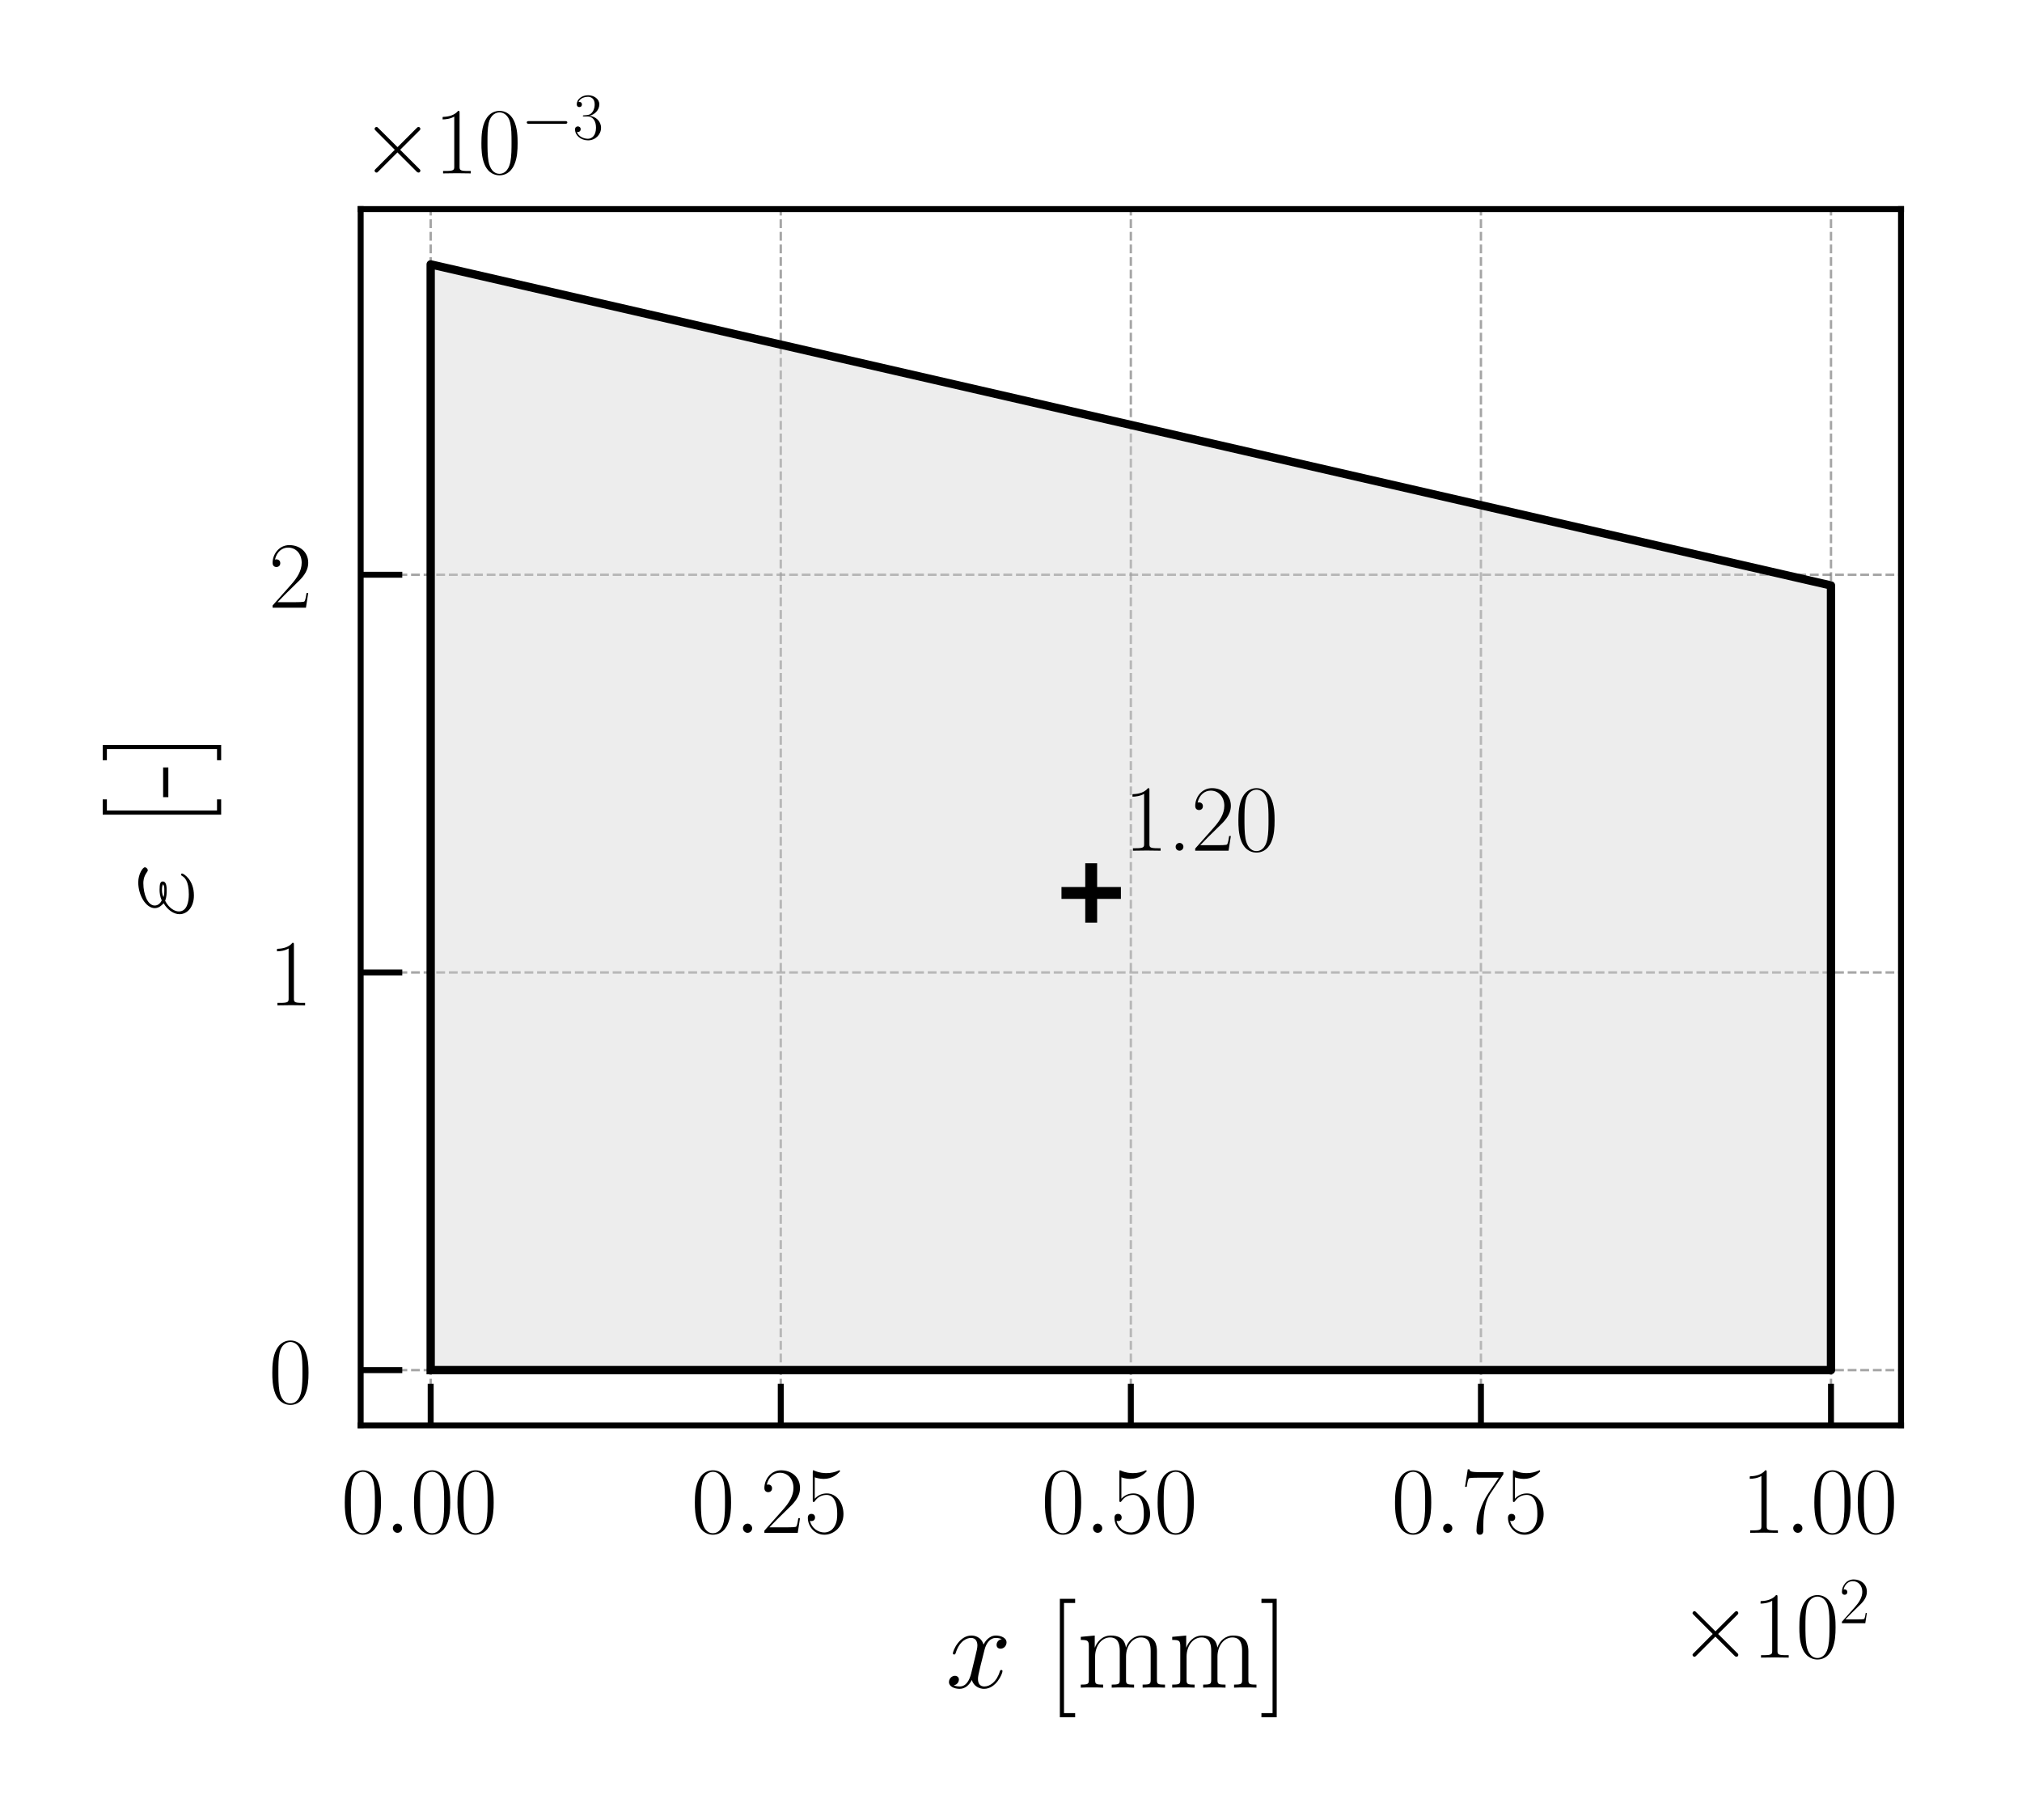
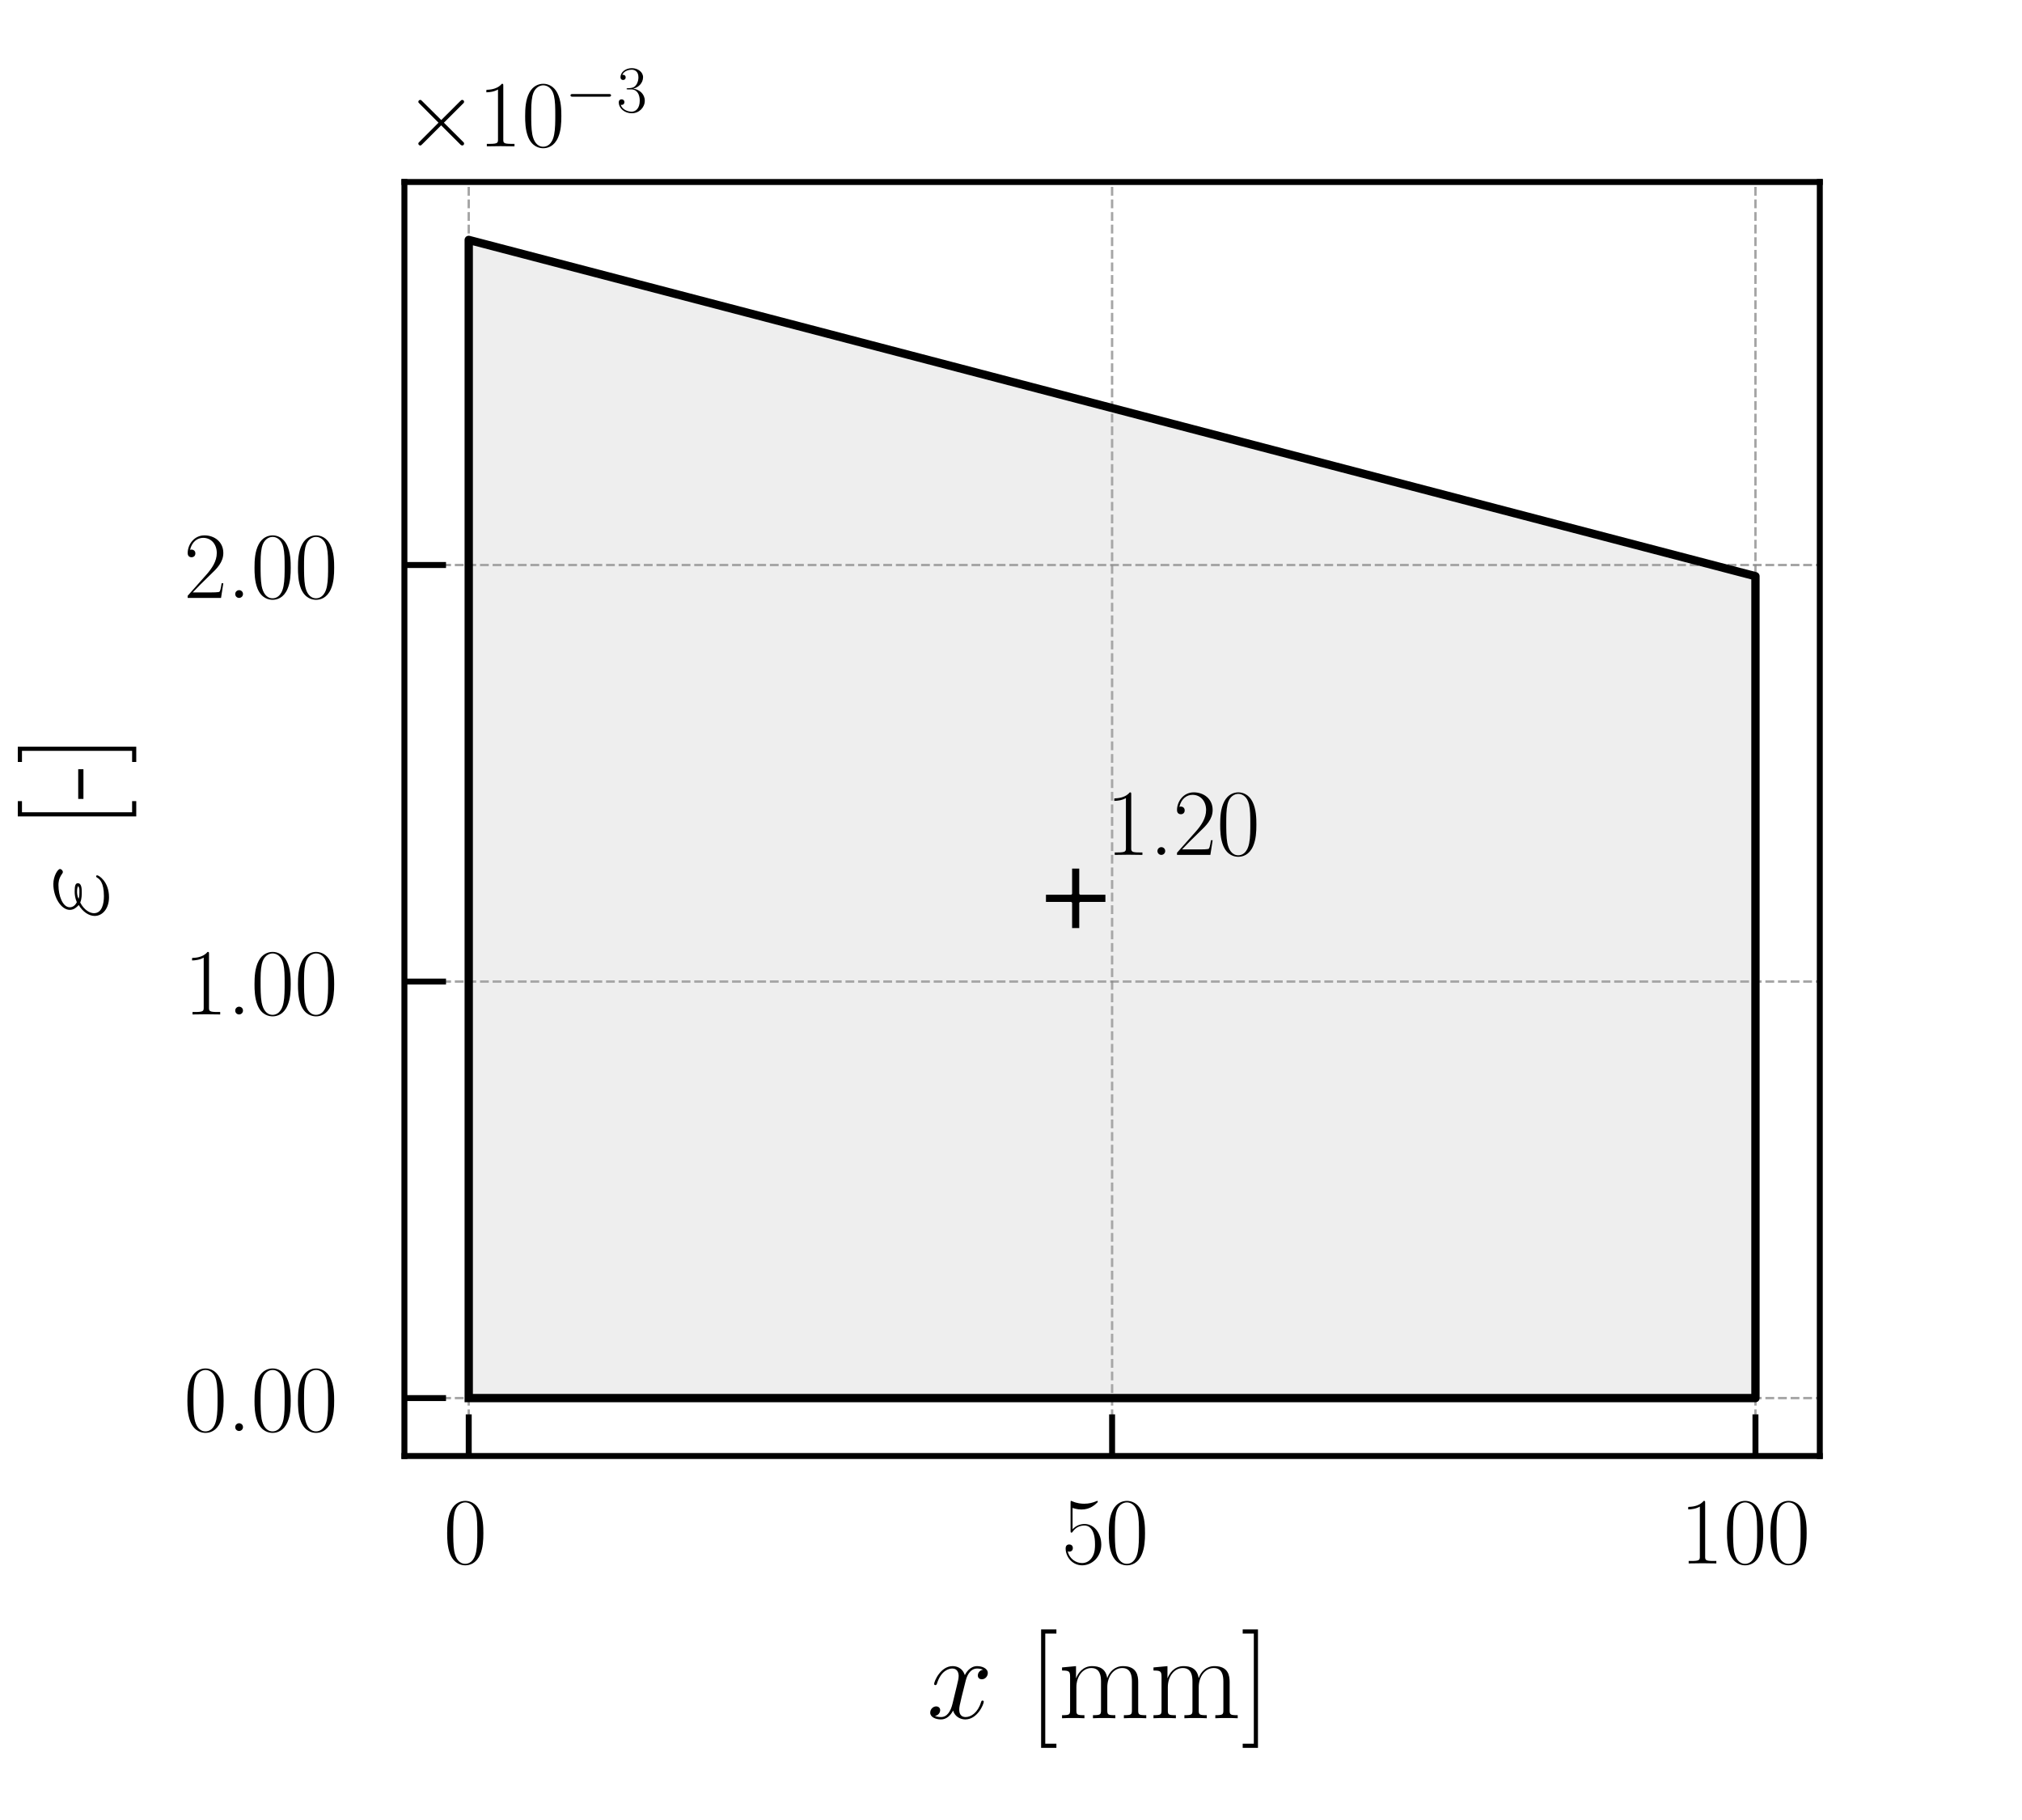
<svg xmlns="http://www.w3.org/2000/svg" xmlns:xlink="http://www.w3.org/1999/xlink" width="170.079pt" height="153.071pt" viewBox="0 0 170.079 153.071" version="1.1">
  <defs>
    <style type="text/css">*{stroke-linejoin: round; stroke-linecap: butt}</style>
  </defs>
  <g id="figure_1">
    <g id="patch_1">
      <path d="M 0 153.071  L 170.079 153.071  L 170.079 0  L 0 0  z " style="fill: #ffffff" />
    </g>
    <g id="axes_1">
      <g id="patch_2">
-         <path d="M 30.337 119.884  L 159.903 119.884  L 159.903 17.586  L 30.337 17.586  z " style="fill: #ffffff" />
+         <path d="M 34.016 122.457  L 153.071 122.457  L 153.071 15.307  L 34.016 15.307  z " style="fill: #ffffff" />
      </g>
      <g id="matplotlib.axis_1">
        <g id="xtick_1">
          <g id="line2d_1">
-             <path d="M 36.226 119.884  L 36.226 17.586  " clip-path="url(#p49fa4b0847)" style="fill: none; stroke-dasharray: 0.74,0.32; stroke-dashoffset: 0; stroke: #808080; stroke-opacity: 0.7; stroke-width: 0.2" />
+             <path d="M 39.427 122.457  L 39.427 15.307  " clip-path="url(#p65170bef73)" style="fill: none; stroke-dasharray: 0.74,0.32; stroke-dashoffset: 0; stroke: #808080; stroke-opacity: 0.7; stroke-width: 0.2" />
          </g>
          <g id="line2d_2">
            <defs>
-               <path id="mdebdd08f0a" d="M 0 0  L 0 -3.5  " style="stroke: #000000; stroke-width: 0.5" />
-             </defs>
-             <g>
-               <use xlink:href="#mdebdd08f0a" x="36.226" y="119.884" style="stroke: #000000; stroke-width: 0.5" />
+               <path id="md563a34117" d="M 0 0  L 0 -3.5  " style="stroke: #000000; stroke-width: 0.5" />
+             </defs>
+             <g>
+               <use xlink:href="#md563a34117" x="39.427" y="122.457" style="stroke: #000000; stroke-width: 0.5" />
            </g>
          </g>
          <g id="text_1">
-             <g transform="translate(28.69874 128.9185) scale(0.08 -0.08)">
+             <g transform="translate(37.31025 131.4915) scale(0.08 -0.08)">
              <defs>
                <path id="CMR17-30" d="M 2688 2038  C 2688 2430 2682 3099 2413 3613  C 2176 4063 1798 4224 1466 4224  C 1158 4224 768 4082 525 3620  C 269 3137 243 2539 243 2038  C 243 1671 250 1112 448 623  C 723 -39 1216 -128 1466 -128  C 1760 -128 2208 -7 2470 604  C 2662 1048 2688 1568 2688 2038  z M 1466 -26  C 1056 -26 813 328 723 816  C 653 1196 653 1749 653 2109  C 653 2604 653 3015 736 3407  C 858 3954 1216 4121 1466 4121  C 1728 4121 2067 3947 2189 3420  C 2272 3054 2278 2623 2278 2109  C 2278 1691 2278 1176 2202 797  C 2067 96 1690 -26 1466 -26  z " transform="scale(0.015625)" />
-                 <path id="CMMI12-3a" d="M 1178 307  C 1178 492 1024 620 870 620  C 685 620 557 467 557 313  C 557 128 710 0 864 0  C 1050 0 1178 153 1178 307  z " transform="scale(0.015625)" />
              </defs>
              <use xlink:href="#CMR17-30" transform="scale(0.996264)" />
-               <use xlink:href="#CMMI12-3a" transform="translate(45.69048 0) scale(0.996264)" />
-               <use xlink:href="#CMR17-30" transform="translate(72.78765 0) scale(0.996264)" />
-               <use xlink:href="#CMR17-30" transform="translate(118.4781 0) scale(0.996264)" />
            </g>
          </g>
        </g>
        <g id="xtick_2">
          <g id="line2d_3">
-             <path d="M 65.673 119.884  L 65.673 17.586  " clip-path="url(#p49fa4b0847)" style="fill: none; stroke-dasharray: 0.74,0.32; stroke-dashoffset: 0; stroke: #808080; stroke-opacity: 0.7; stroke-width: 0.2" />
+             <path d="M 93.543 122.457  L 93.543 15.307  " clip-path="url(#p65170bef73)" style="fill: none; stroke-dasharray: 0.74,0.32; stroke-dashoffset: 0; stroke: #808080; stroke-opacity: 0.7; stroke-width: 0.2" />
          </g>
          <g id="line2d_4">
            <g>
-               <use xlink:href="#mdebdd08f0a" x="65.673" y="119.884" style="stroke: #000000; stroke-width: 0.5" />
+               <use xlink:href="#md563a34117" x="93.543" y="122.457" style="stroke: #000000; stroke-width: 0.5" />
            </g>
          </g>
          <g id="text_2">
-             <g transform="translate(58.14554 128.9185) scale(0.08 -0.08)">
-               <defs>
-                 <path id="CMR17-32" d="M 2669 990  L 2554 990  C 2490 537 2438 460 2413 422  C 2381 371 1920 371 1830 371  L 602 371  C 832 620 1280 1073 1824 1596  C 2214 1966 2669 2400 2669 3033  C 2669 3788 2067 4224 1395 4224  C 691 4224 262 3603 262 3027  C 262 2777 448 2745 525 2745  C 589 2745 781 2783 781 3007  C 781 3206 614 3264 525 3264  C 486 3264 448 3257 422 3244  C 544 3788 915 4057 1306 4057  C 1862 4057 2227 3616 2227 3033  C 2227 2477 1901 1998 1536 1583  L 262 147  L 262 0  L 2515 0  L 2669 990  z " transform="scale(0.015625)" />
+             <g transform="translate(89.30912 131.4915) scale(0.08 -0.08)">
+               <defs>
                <path id="CMR17-35" d="M 730 3750  C 794 3724 1056 3641 1325 3641  C 1920 3641 2246 3961 2432 4140  C 2432 4191 2432 4224 2394 4224  C 2387 4224 2374 4224 2323 4198  C 2099 4102 1837 4032 1517 4032  C 1325 4032 1037 4055 723 4191  C 653 4224 640 4224 634 4224  C 602 4224 595 4217 595 4090  L 595 2231  C 595 2113 595 2080 659 2080  C 691 2080 704 2093 736 2139  C 941 2435 1222 2560 1542 2560  C 1766 2560 2246 2415 2246 1293  C 2246 1087 2246 716 2054 422  C 1894 159 1645 25 1370 25  C 947 25 518 319 403 812  C 429 806 480 793 506 793  C 589 793 749 838 749 1036  C 749 1209 627 1280 506 1280  C 358 1280 262 1190 262 1011  C 262 454 704 -128 1382 -128  C 2042 -128 2669 441 2669 1267  C 2669 2054 2170 2662 1549 2662  C 1222 2662 947 2540 730 2304  L 730 3750  z " transform="scale(0.015625)" />
              </defs>
-               <use xlink:href="#CMR17-30" transform="scale(0.996264)" />
-               <use xlink:href="#CMMI12-3a" transform="translate(45.69048 0) scale(0.996264)" />
-               <use xlink:href="#CMR17-32" transform="translate(72.78765 0) scale(0.996264)" />
-               <use xlink:href="#CMR17-35" transform="translate(118.4781 0) scale(0.996264)" />
+               <use xlink:href="#CMR17-35" transform="scale(0.996264)" />
+               <use xlink:href="#CMR17-30" transform="translate(45.69048 0) scale(0.996264)" />
            </g>
          </g>
        </g>
        <g id="xtick_3">
          <g id="line2d_5">
-             <path d="M 95.12 119.884  L 95.12 17.586  " clip-path="url(#p49fa4b0847)" style="fill: none; stroke-dasharray: 0.74,0.32; stroke-dashoffset: 0; stroke: #808080; stroke-opacity: 0.7; stroke-width: 0.2" />
+             <path d="M 147.659 122.457  L 147.659 15.307  " clip-path="url(#p65170bef73)" style="fill: none; stroke-dasharray: 0.74,0.32; stroke-dashoffset: 0; stroke: #808080; stroke-opacity: 0.7; stroke-width: 0.2" />
          </g>
          <g id="line2d_6">
            <g>
-               <use xlink:href="#mdebdd08f0a" x="95.12" y="119.884" style="stroke: #000000; stroke-width: 0.5" />
+               <use xlink:href="#md563a34117" x="147.659" y="122.457" style="stroke: #000000; stroke-width: 0.5" />
            </g>
          </g>
          <g id="text_3">
-             <g transform="translate(87.59233 128.9185) scale(0.08 -0.08)">
-               <use xlink:href="#CMR17-30" transform="scale(0.996264)" />
-               <use xlink:href="#CMMI12-3a" transform="translate(45.69048 0) scale(0.996264)" />
-               <use xlink:href="#CMR17-35" transform="translate(72.78765 0) scale(0.996264)" />
-               <use xlink:href="#CMR17-30" transform="translate(118.4781 0) scale(0.996264)" />
-             </g>
-           </g>
-         </g>
-         <g id="xtick_4">
-           <g id="line2d_7">
-             <path d="M 124.567 119.884  L 124.567 17.586  " clip-path="url(#p49fa4b0847)" style="fill: none; stroke-dasharray: 0.74,0.32; stroke-dashoffset: 0; stroke: #808080; stroke-opacity: 0.7; stroke-width: 0.2" />
-           </g>
-           <g id="line2d_8">
-             <g>
-               <use xlink:href="#mdebdd08f0a" x="124.567" y="119.884" style="stroke: #000000; stroke-width: 0.5" />
-             </g>
-           </g>
-           <g id="text_4">
-             <g transform="translate(117.0391 128.9185) scale(0.08 -0.08)">
-               <defs>
-                 <path id="CMR17-37" d="M 2886 3955  L 2886 4096  L 1382 4096  C 634 4096 621 4166 595 4288  L 480 4288  L 294 3104  L 410 3104  C 429 3226 474 3552 550 3673  C 589 3724 1062 3724 1171 3724  L 2579 3724  L 1869 2670  C 1395 1961 1069 1003 1069 166  C 1069 89 1069 -128 1299 -128  C 1530 -128 1530 89 1530 172  L 1530 466  C 1530 1514 1709 2204 2003 2644  L 2886 3955  z " transform="scale(0.015625)" />
-               </defs>
-               <use xlink:href="#CMR17-30" transform="scale(0.996264)" />
-               <use xlink:href="#CMMI12-3a" transform="translate(45.69048 0) scale(0.996264)" />
-               <use xlink:href="#CMR17-37" transform="translate(72.78765 0) scale(0.996264)" />
-               <use xlink:href="#CMR17-35" transform="translate(118.4781 0) scale(0.996264)" />
-             </g>
-           </g>
-         </g>
-         <g id="xtick_5">
-           <g id="line2d_9">
-             <path d="M 154.013 119.884  L 154.013 17.586  " clip-path="url(#p49fa4b0847)" style="fill: none; stroke-dasharray: 0.74,0.32; stroke-dashoffset: 0; stroke: #808080; stroke-opacity: 0.7; stroke-width: 0.2" />
-           </g>
-           <g id="line2d_10">
-             <g>
-               <use xlink:href="#mdebdd08f0a" x="154.013" y="119.884" style="stroke: #000000; stroke-width: 0.5" />
-             </g>
-           </g>
-           <g id="text_5">
-             <g transform="translate(146.4859 128.9185) scale(0.08 -0.08)">
+             <g transform="translate(141.308 131.4915) scale(0.08 -0.08)">
              <defs>
                <path id="CMR17-31" d="M 1702 4083  C 1702 4217 1696 4224 1606 4224  C 1357 3927 979 3833 621 3820  C 602 3820 570 3820 563 3808  C 557 3795 557 3782 557 3648  C 755 3648 1088 3686 1344 3839  L 1344 467  C 1344 243 1331 166 781 166  L 589 166  L 589 0  C 896 6 1216 12 1523 12  C 1830 12 2150 6 2458 0  L 2458 166  L 2266 166  C 1715 166 1702 236 1702 467  L 1702 4083  z " transform="scale(0.015625)" />
              </defs>
              <use xlink:href="#CMR17-31" transform="scale(0.996264)" />
-               <use xlink:href="#CMMI12-3a" transform="translate(45.69048 0) scale(0.996264)" />
-               <use xlink:href="#CMR17-30" transform="translate(72.78765 0) scale(0.996264)" />
-               <use xlink:href="#CMR17-30" transform="translate(118.4781 0) scale(0.996264)" />
-             </g>
-           </g>
-         </g>
-         <g id="text_6">
-           <g transform="translate(79.54274 141.9402) scale(0.1 -0.1)">
+               <use xlink:href="#CMR17-30" transform="translate(45.69048 0) scale(0.996264)" />
+               <use xlink:href="#CMR17-30" transform="translate(91.38095 0) scale(0.996264)" />
+             </g>
+           </g>
+         </g>
+         <g id="text_4">
+           <g transform="translate(77.96628 144.5132) scale(0.1 -0.1)">
            <defs>
              <path id="CMMI12-78" d="M 3034 2624  C 2829 2585 2752 2431 2752 2310  C 2752 2156 2874 2105 2963 2105  C 3155 2105 3290 2271 3290 2444  C 3290 2694 2982 2816 2714 2816  C 2323 2816 2106 2451 2048 2329  C 1901 2790 1504 2816 1389 2816  C 736 2816 390 1993 390 1849  C 390 1823 416 1790 461 1790  C 512 1790 525 1829 538 1855  C 755 2572 1184 2687 1370 2687  C 1658 2687 1715 2438 1715 2284  C 1715 2143 1677 1993 1600 1678  L 1382 778  C 1286 390 1101 64 762 64  C 730 64 570 64 435 126  C 666 166 717 358 717 435  C 717 563 621 640 499 640  C 346 640 179 505 179 300  C 179 57 480 -64 755 -64  C 1062 -64 1280 153 1414 415  C 1517 64 1837 -64 2074 -64  C 2726 -64 3072 751 3072 896  C 3072 929 3046 955 3008 955  C 2950 955 2944 922 2925 870  C 2752 300 2381 64 2093 64  C 1869 64 1747 204 1747 467  C 1747 607 1773 712 1875 1146  L 2099 2039  C 2195 2425 2413 2687 2707 2687  C 2720 2687 2899 2687 3034 2624  z " transform="scale(0.015625)" />
              <path id="CMR17-5b" d="M 1504 -1600  L 1504 -1376  L 902 -1376  L 902 4575  L 1504 4575  L 1504 4800  L 678 4800  L 678 -1600  L 1504 -1600  z " transform="scale(0.015625)" />
              <path id="CMR17-6d" d="M 4326 1954  C 4326 2276 4269 2816 3507 2816  C 3072 2816 2771 2520 2656 2173  L 2650 2173  C 2573 2700 2195 2816 1837 2816  C 1331 2816 1069 2424 973 2166  L 966 2166  L 966 2816  L 211 2745  L 211 2578  C 589 2578 646 2540 646 2231  L 646 443  C 646 198 621 166 211 166  L 211 0  C 365 12 646 12 813 12  C 979 12 1267 12 1421 0  L 1421 166  C 1011 166 986 192 986 443  L 986 1678  C 986 2269 1344 2713 1792 2713  C 2266 2713 2317 2289 2317 1980  L 2317 443  C 2317 198 2291 166 1882 166  L 1882 0  C 2035 12 2317 12 2483 12  C 2650 12 2938 12 3091 0  L 3091 166  C 2682 166 2656 192 2656 443  L 2656 1678  C 2656 2269 3014 2713 3462 2713  C 3936 2713 3987 2289 3987 1980  L 3987 443  C 3987 198 3962 166 3552 166  L 3552 0  C 3706 12 3987 12 4154 12  C 4320 12 4608 12 4762 0  L 4762 166  C 4352 166 4326 192 4326 443  L 4326 1954  z " transform="scale(0.015625)" />
              <path id="CMR17-5d" d="M 915 4800  L 90 4800  L 90 4575  L 691 4575  L 691 -1376  L 90 -1376  L 90 -1600  L 915 -1600  L 915 4800  z " transform="scale(0.015625)" />
            </defs>
            <use xlink:href="#CMMI12-78" transform="scale(0.996264)" />
            <use xlink:href="#CMR17-5b" transform="translate(85.51003 0) scale(0.996264)" />
            <use xlink:href="#CMR17-6d" transform="translate(110.3811 0) scale(0.996264)" />
            <use xlink:href="#CMR17-6d" transform="translate(187.3007 0) scale(0.996264)" />
            <use xlink:href="#CMR17-5d" transform="translate(264.2203 0) scale(0.996264)" />
          </g>
        </g>
-         <g id="text_7">
-           <g transform="translate(141.1949 139.4137) scale(0.08 -0.08)">
-             <defs>
-               <path id="CMSY10-2" d="M 2490 1775  L 1210 3046  C 1133 3123 1120 3136 1069 3136  C 1005 3136 941 3078 941 3008  C 941 2963 954 2950 1024 2880  L 2304 1596  L 1024 313  C 954 243 941 230 941 185  C 941 115 1005 57 1069 57  C 1120 57 1133 70 1210 147  L 2483 1418  L 3808 95  C 3821 89 3866 57 3904 57  C 3981 57 4032 115 4032 185  C 4032 198 4032 223 4013 255  C 4006 268 2989 1271 2669 1596  L 3840 2765  C 3872 2803 3968 2886 4000 2925  C 4006 2937 4032 2963 4032 3008  C 4032 3078 3981 3136 3904 3136  C 3853 3136 3827 3110 3757 3040  L 2490 1775  z " transform="scale(0.015625)" />
-             </defs>
-             <use xlink:href="#CMSY10-2" transform="scale(0.996264)" />
-             <use xlink:href="#CMR17-31" transform="translate(77.48747 0) scale(0.996264)" />
-             <use xlink:href="#CMR17-30" transform="translate(123.1779 0) scale(0.996264)" />
-             <use xlink:href="#CMR17-32" transform="translate(168.8684 36.15364) scale(0.697382)" />
-           </g>
-         </g>
      </g>
      <g id="matplotlib.axis_2">
        <g id="ytick_1">
+           <g id="line2d_7">
+             <path d="M 34.016 117.586  L 153.071 117.586  " clip-path="url(#p65170bef73)" style="fill: none; stroke-dasharray: 0.74,0.32; stroke-dashoffset: 0; stroke: #808080; stroke-opacity: 0.7; stroke-width: 0.2" />
+           </g>
+           <g id="line2d_8">
+             <defs>
+               <path id="m0812fde2bf" d="M 0 0  L 3.5 0  " style="stroke: #000000; stroke-width: 0.5" />
+             </defs>
+             <g>
+               <use xlink:href="#m0812fde2bf" x="34.016" y="117.586" style="stroke: #000000; stroke-width: 0.5" />
+             </g>
+           </g>
+           <g id="text_5">
+             <g transform="translate(15.46088 120.3537) scale(0.08 -0.08)">
+               <defs>
+                 <path id="CMR17-2e" d="M 1062 262  C 1062 422 934 524 800 524  C 672 524 538 422 538 262  C 538 102 666 0 800 0  C 928 0 1062 102 1062 262  z " transform="scale(0.015625)" />
+               </defs>
+               <use xlink:href="#CMR17-30" transform="scale(0.996264)" />
+               <use xlink:href="#CMR17-2e" transform="translate(45.69048 0) scale(0.996264)" />
+               <use xlink:href="#CMR17-30" transform="translate(70.56154 0) scale(0.996264)" />
+               <use xlink:href="#CMR17-30" transform="translate(116.252 0) scale(0.996264)" />
+             </g>
+           </g>
+         </g>
+         <g id="ytick_2">
+           <g id="line2d_9">
+             <path d="M 34.016 82.553  L 153.071 82.553  " clip-path="url(#p65170bef73)" style="fill: none; stroke-dasharray: 0.74,0.32; stroke-dashoffset: 0; stroke: #808080; stroke-opacity: 0.7; stroke-width: 0.2" />
+           </g>
+           <g id="line2d_10">
+             <g>
+               <use xlink:href="#m0812fde2bf" x="34.016" y="82.553" style="stroke: #000000; stroke-width: 0.5" />
+             </g>
+           </g>
+           <g id="text_6">
+             <g transform="translate(15.46088 85.32069) scale(0.08 -0.08)">
+               <use xlink:href="#CMR17-31" transform="scale(0.996264)" />
+               <use xlink:href="#CMR17-2e" transform="translate(45.69048 0) scale(0.996264)" />
+               <use xlink:href="#CMR17-30" transform="translate(70.56154 0) scale(0.996264)" />
+               <use xlink:href="#CMR17-30" transform="translate(116.252 0) scale(0.996264)" />
+             </g>
+           </g>
+         </g>
+         <g id="ytick_3">
          <g id="line2d_11">
-             <path d="M 30.337 115.234  L 159.903 115.234  " clip-path="url(#p49fa4b0847)" style="fill: none; stroke-dasharray: 0.74,0.32; stroke-dashoffset: 0; stroke: #808080; stroke-opacity: 0.7; stroke-width: 0.2" />
+             <path d="M 34.016 47.52  L 153.071 47.52  " clip-path="url(#p65170bef73)" style="fill: none; stroke-dasharray: 0.74,0.32; stroke-dashoffset: 0; stroke: #808080; stroke-opacity: 0.7; stroke-width: 0.2" />
          </g>
          <g id="line2d_12">
-             <defs>
-               <path id="mbe1f2fd854" d="M 0 0  L 3.5 0  " style="stroke: #000000; stroke-width: 0.5" />
-             </defs>
-             <g>
-               <use xlink:href="#mbe1f2fd854" x="30.337" y="115.234" style="stroke: #000000; stroke-width: 0.5" />
-             </g>
-           </g>
-           <g id="text_8">
-             <g transform="translate(22.60264 118.0012) scale(0.08 -0.08)">
-               <use xlink:href="#CMR17-30" transform="scale(0.996264)" />
-             </g>
-           </g>
-         </g>
-         <g id="ytick_2">
-           <g id="line2d_13">
-             <path d="M 30.337 81.787  L 159.903 81.787  " clip-path="url(#p49fa4b0847)" style="fill: none; stroke-dasharray: 0.74,0.32; stroke-dashoffset: 0; stroke: #808080; stroke-opacity: 0.7; stroke-width: 0.2" />
-           </g>
-           <g id="line2d_14">
-             <g>
-               <use xlink:href="#mbe1f2fd854" x="30.337" y="81.787" style="stroke: #000000; stroke-width: 0.5" />
-             </g>
-           </g>
-           <g id="text_9">
-             <g transform="translate(22.60264 84.55439) scale(0.08 -0.08)">
-               <use xlink:href="#CMR17-31" transform="scale(0.996264)" />
-             </g>
-           </g>
-         </g>
-         <g id="ytick_3">
-           <g id="line2d_15">
-             <path d="M 30.337 48.34  L 159.903 48.34  " clip-path="url(#p49fa4b0847)" style="fill: none; stroke-dasharray: 0.74,0.32; stroke-dashoffset: 0; stroke: #808080; stroke-opacity: 0.7; stroke-width: 0.2" />
-           </g>
-           <g id="line2d_16">
-             <g>
-               <use xlink:href="#mbe1f2fd854" x="30.337" y="48.34" style="stroke: #000000; stroke-width: 0.5" />
-             </g>
-           </g>
-           <g id="text_10">
-             <g transform="translate(22.60264 51.10762) scale(0.08 -0.08)">
+             <g>
+               <use xlink:href="#m0812fde2bf" x="34.016" y="47.52" style="stroke: #000000; stroke-width: 0.5" />
+             </g>
+           </g>
+           <g id="text_7">
+             <g transform="translate(15.46088 50.28773) scale(0.08 -0.08)">
+               <defs>
+                 <path id="CMR17-32" d="M 2669 990  L 2554 990  C 2490 537 2438 460 2413 422  C 2381 371 1920 371 1830 371  L 602 371  C 832 620 1280 1073 1824 1596  C 2214 1966 2669 2400 2669 3033  C 2669 3788 2067 4224 1395 4224  C 691 4224 262 3603 262 3027  C 262 2777 448 2745 525 2745  C 589 2745 781 2783 781 3007  C 781 3206 614 3264 525 3264  C 486 3264 448 3257 422 3244  C 544 3788 915 4057 1306 4057  C 1862 4057 2227 3616 2227 3033  C 2227 2477 1901 1998 1536 1583  L 262 147  L 262 0  L 2515 0  L 2669 990  z " transform="scale(0.015625)" />
+               </defs>
              <use xlink:href="#CMR17-32" transform="scale(0.996264)" />
-             </g>
-           </g>
-         </g>
-         <g id="text_11">
-           <g transform="translate(16.11198 77.14575) rotate(-90) scale(0.1 -0.1)">
+               <use xlink:href="#CMR17-2e" transform="translate(45.69048 0) scale(0.996264)" />
+               <use xlink:href="#CMR17-30" transform="translate(70.56154 0) scale(0.996264)" />
+               <use xlink:href="#CMR17-30" transform="translate(116.252 0) scale(0.996264)" />
+             </g>
+           </g>
+         </g>
+         <g id="text_8">
+           <g transform="translate(8.970216 77.29305) rotate(-90) scale(0.1 -0.1)">
            <defs>
              <path id="CMMI12-22" d="M 890 1427  C 1094 1344 1312 1344 1434 1344  C 1600 1344 1933 1344 1933 1554  C 1933 1683 1811 1728 1485 1728  C 1325 1728 1133 1708 909 1612  C 710 1708 634 1853 634 1991  C 634 2379 1261 2604 1830 2604  C 1939 2604 2170 2604 2438 2410  C 2477 2385 2496 2366 2541 2366  C 2618 2366 2701 2448 2701 2523  C 2701 2636 2330 2880 1888 2880  C 1171 2880 493 2454 493 1991  C 493 1759 646 1612 755 1508  C 384 1288 166 953 166 649  C 166 221 563 -128 1178 -128  C 2022 -128 2362 426 2362 513  C 2362 544 2336 568 2304 568  C 2272 568 2259 550 2234 513  C 2163 395 1997 147 1235 147  C 838 147 314 246 314 686  C 314 897 474 1213 890 1427  z M 1088 1517  C 1261 1599 1427 1599 1472 1599  C 1651 1599 1683 1581 1786 1545  C 1677 1472 1664 1472 1434 1472  C 1318 1472 1216 1472 1088 1517  z " transform="scale(0.015625)" />
              <path id="CMR17-2d" d="M 1632 1254  L 1632 1536  L 26 1536  L 26 1254  L 1632 1254  z " transform="scale(0.015625)" />
            </defs>
            <use xlink:href="#CMMI12-22" transform="scale(0.996264)" />
            <use xlink:href="#CMR17-5b" transform="translate(75.72616 0) scale(0.996264)" />
            <use xlink:href="#CMR17-2d" transform="translate(100.5972 0) scale(0.996264)" />
            <use xlink:href="#CMR17-5d" transform="translate(130.6732 0) scale(0.996264)" />
          </g>
        </g>
-         <g id="text_12">
-           <g transform="translate(30.33682 14.58551) scale(0.08 -0.08)">
-             <defs>
+         <g id="text_9">
+           <g transform="translate(34.01575 12.30709) scale(0.08 -0.08)">
+             <defs>
+               <path id="CMSY10-2" d="M 2490 1775  L 1210 3046  C 1133 3123 1120 3136 1069 3136  C 1005 3136 941 3078 941 3008  C 941 2963 954 2950 1024 2880  L 2304 1596  L 1024 313  C 954 243 941 230 941 185  C 941 115 1005 57 1069 57  C 1120 57 1133 70 1210 147  L 2483 1418  L 3808 95  C 3821 89 3866 57 3904 57  C 3981 57 4032 115 4032 185  C 4032 198 4032 223 4013 255  C 4006 268 2989 1271 2669 1596  L 3840 2765  C 3872 2803 3968 2886 4000 2925  C 4006 2937 4032 2963 4032 3008  C 4032 3078 3981 3136 3904 3136  C 3853 3136 3827 3110 3757 3040  L 2490 1775  z " transform="scale(0.015625)" />
              <path id="CMSY10-0" d="M 4218 1472  C 4326 1472 4442 1472 4442 1600  C 4442 1728 4326 1728 4218 1728  L 755 1728  C 646 1728 531 1728 531 1600  C 531 1472 646 1472 755 1472  L 4218 1472  z " transform="scale(0.015625)" />
              <path id="CMR17-33" d="M 1414 2176  C 1984 2176 2234 1673 2234 1094  C 2234 322 1824 25 1453 25  C 1114 25 563 193 390 691  C 422 678 454 678 486 678  C 640 678 755 780 755 947  C 755 1132 614 1216 486 1216  C 378 1216 211 1164 211 927  C 211 335 787 -128 1466 -128  C 2176 -128 2720 432 2720 1087  C 2720 1718 2208 2176 1600 2246  C 2086 2347 2554 2776 2554 3353  C 2554 3856 2048 4224 1472 4224  C 890 4224 378 3862 378 3347  C 378 3123 544 3084 627 3084  C 762 3084 877 3167 877 3334  C 877 3500 762 3584 627 3584  C 602 3584 570 3584 544 3571  C 730 3999 1235 4076 1459 4076  C 1683 4076 2106 3966 2106 3347  C 2106 3167 2080 2851 1862 2574  C 1670 2329 1453 2316 1242 2297  C 1210 2297 1062 2284 1037 2284  C 992 2278 966 2272 966 2227  C 966 2182 973 2176 1101 2176  L 1414 2176  z " transform="scale(0.015625)" />
            </defs>
            <use xlink:href="#CMSY10-2" transform="scale(0.996264)" />
            <use xlink:href="#CMR17-31" transform="translate(77.48747 0) scale(0.996264)" />
            <use xlink:href="#CMR17-30" transform="translate(123.1779 0) scale(0.996264)" />
            <use xlink:href="#CMSY10-0" transform="translate(168.8684 36.15364) scale(0.697382)" />
            <use xlink:href="#CMR17-33" transform="translate(223.1094 36.15364) scale(0.697382)" />
          </g>
        </g>
      </g>
      <g id="patch_3">
-         <path d="M 36.226 115.234  L 154.013 115.234  L 154.013 49.24  L 36.226 22.235  z " clip-path="url(#p49fa4b0847)" style="fill: #d3d3d3; opacity: 0.4; stroke: #d3d3d3; stroke-width: 0.5; stroke-linejoin: miter" />
-       </g>
-       <g id="line2d_17">
-         <path d="M 36.226 115.234  L 154.013 115.234  L 154.013 49.24  L 36.226 22.235  L 36.226 115.234  " clip-path="url(#p49fa4b0847)" style="fill: none; stroke: #000000; stroke-width: 0.7; stroke-linecap: square" />
-       </g>
-       <g id="line2d_18">
-         <path d="M 91.785 75.103  " clip-path="url(#p49fa4b0847)" style="fill: none; stroke: #000000; stroke-width: 0.7; stroke-linecap: square" />
+         <path d="M 39.427 117.586  L 147.659 117.586  L 147.659 48.462  L 39.427 20.178  z " clip-path="url(#p65170bef73)" style="fill: #a9a9a9; opacity: 0.2; stroke: #a9a9a9; stroke-width: 0.5; stroke-linejoin: miter" />
+       </g>
+       <g id="line2d_13">
+         <path d="M 39.427 117.586  L 147.659 117.586  L 147.659 48.462  L 39.427 20.178  L 39.427 117.586  " clip-path="url(#p65170bef73)" style="fill: none; stroke: #000000; stroke-width: 0.7; stroke-linecap: square" />
+       </g>
+       <g id="line2d_14">
+         <path d="M 90.48 75.553  " clip-path="url(#p65170bef73)" style="fill: none; stroke: #000000; stroke-width: 0.7; stroke-linecap: square" />
        <defs>
-           <path id="m18151521ac" d="M -2.5 0  L 2.5 0  M 0 2.5  L 0 -2.5  " style="stroke: #000000" />
+           <path id="m14abae7017" d="M -2.5 0  L 2.5 0  M 0 2.5  L 0 -2.5  " style="stroke: #000000; stroke-width: 0.6" />
        </defs>
-         <g clip-path="url(#p49fa4b0847)">
-           <use xlink:href="#m18151521ac" x="91.785" y="75.103" style="stroke: #000000" />
+         <g clip-path="url(#p65170bef73)">
+           <use xlink:href="#m14abae7017" x="90.48" y="75.553" style="stroke: #000000; stroke-width: 0.6" />
        </g>
      </g>
      <g id="patch_4">
-         <path d="M 30.337 119.884  L 30.337 17.586  " style="fill: none; stroke: #000000; stroke-width: 0.5; stroke-linejoin: miter; stroke-linecap: square" />
+         <path d="M 34.016 122.457  L 34.016 15.307  " style="fill: none; stroke: #000000; stroke-width: 0.5; stroke-linejoin: miter; stroke-linecap: square" />
      </g>
      <g id="patch_5">
-         <path d="M 159.903 119.884  L 159.903 17.586  " style="fill: none; stroke: #000000; stroke-width: 0.5; stroke-linejoin: miter; stroke-linecap: square" />
+         <path d="M 153.071 122.457  L 153.071 15.307  " style="fill: none; stroke: #000000; stroke-width: 0.5; stroke-linejoin: miter; stroke-linecap: square" />
      </g>
      <g id="patch_6">
-         <path d="M 30.337 119.884  L 159.903 119.884  " style="fill: none; stroke: #000000; stroke-width: 0.5; stroke-linejoin: miter; stroke-linecap: square" />
+         <path d="M 34.016 122.457  L 153.071 122.457  " style="fill: none; stroke: #000000; stroke-width: 0.5; stroke-linejoin: miter; stroke-linecap: square" />
      </g>
      <g id="patch_7">
-         <path d="M 30.337 17.586  L 159.903 17.586  " style="fill: none; stroke: #000000; stroke-width: 0.5; stroke-linejoin: miter; stroke-linecap: square" />
-       </g>
-       <g id="text_13">
-         <g transform="translate(94.56346 71.54717) scale(0.08 -0.08)">
-           <defs>
-             <path id="CMR17-2e" d="M 1062 262  C 1062 422 934 524 800 524  C 672 524 538 422 538 262  C 538 102 666 0 800 0  C 928 0 1062 102 1062 262  z " transform="scale(0.015625)" />
-           </defs>
+         <path d="M 34.016 15.307  L 153.071 15.307  " style="fill: none; stroke: #000000; stroke-width: 0.5; stroke-linejoin: miter; stroke-linecap: square" />
+       </g>
+       <g id="text_10">
+         <g transform="translate(93.03213 71.90134) scale(0.08 -0.08)">
          <use xlink:href="#CMR17-31" transform="scale(0.996264)" />
          <use xlink:href="#CMR17-2e" transform="translate(45.69048 0) scale(0.996264)" />
          <use xlink:href="#CMR17-32" transform="translate(70.56154 0) scale(0.996264)" />
          <use xlink:href="#CMR17-30" transform="translate(116.252 0) scale(0.996264)" />
        </g>
      </g>
    </g>
  </g>
  <defs>
-     <clipPath id="p49fa4b0847">
-       <rect x="30.337" y="17.586" width="129.566" height="102.298" />
+     <clipPath id="p65170bef73">
+       <rect x="34.016" y="15.307" width="119.055" height="107.15" />
    </clipPath>
  </defs>
</svg>
